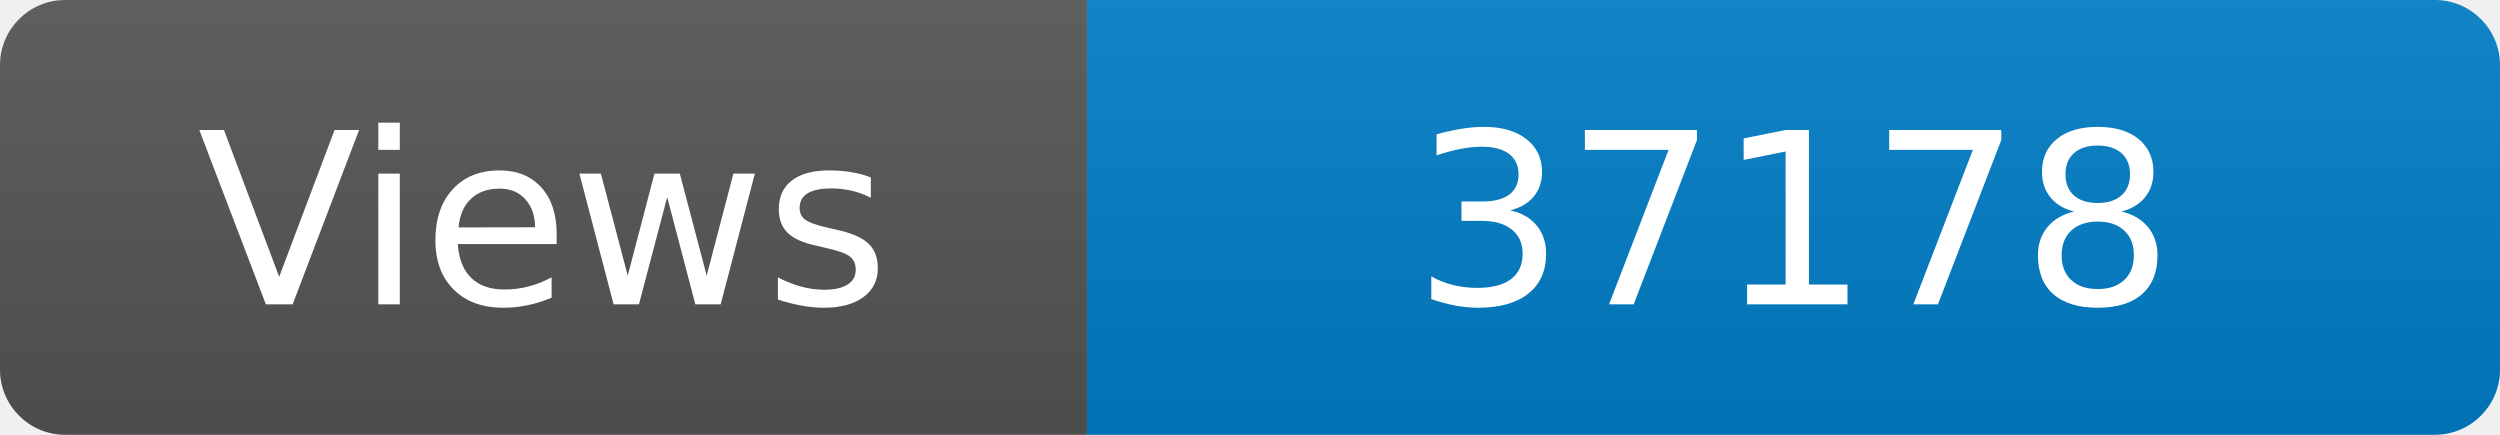
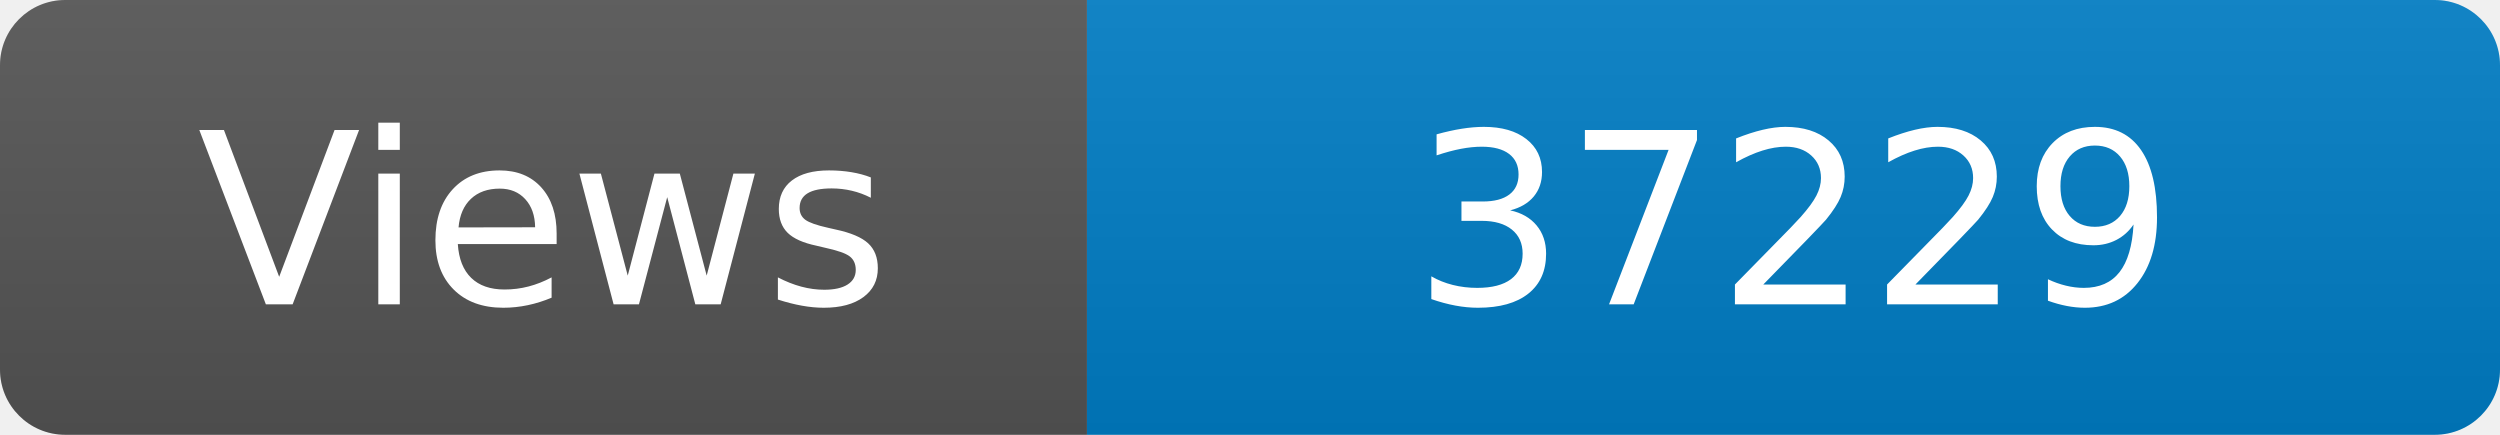
<svg xmlns="http://www.w3.org/2000/svg" width="115" height="20" role="img" aria-label="Maintained?: yes">
  <linearGradient id="s" x2="0" y2="100%">
    <stop offset="0" stop-color="#bbb" stop-opacity=".1" />
    <stop offset="1" stop-opacity=".1" />
  </linearGradient>
  <clipPath id="r">
    <rect width="115" height="20" rx="3" fill="#fff" />
  </clipPath>
  <g clip-path="url(#r)">
    <rect width="50" height="20" fill="#555" />
    <rect x="50" width="160" height="20" fill="#007ec6" />
    <rect width="115" height="20" fill="url(#s)" />
  </g>
  <g fill="#fff" text-anchor="middle" font-family="Verdana,Geneva,DejaVu Sans,sans-serif" font-size="110">
    <text x="250" y="140" transform="scale(.1)" fill="#fff">Views</text>
-     <text x="825" y="140" transform="scale(.1)" fill="#fff">37178</text>
+     <text x="825" y="140" transform="scale(.1)" fill="#fff">37229</text>
  </g>
</svg>
